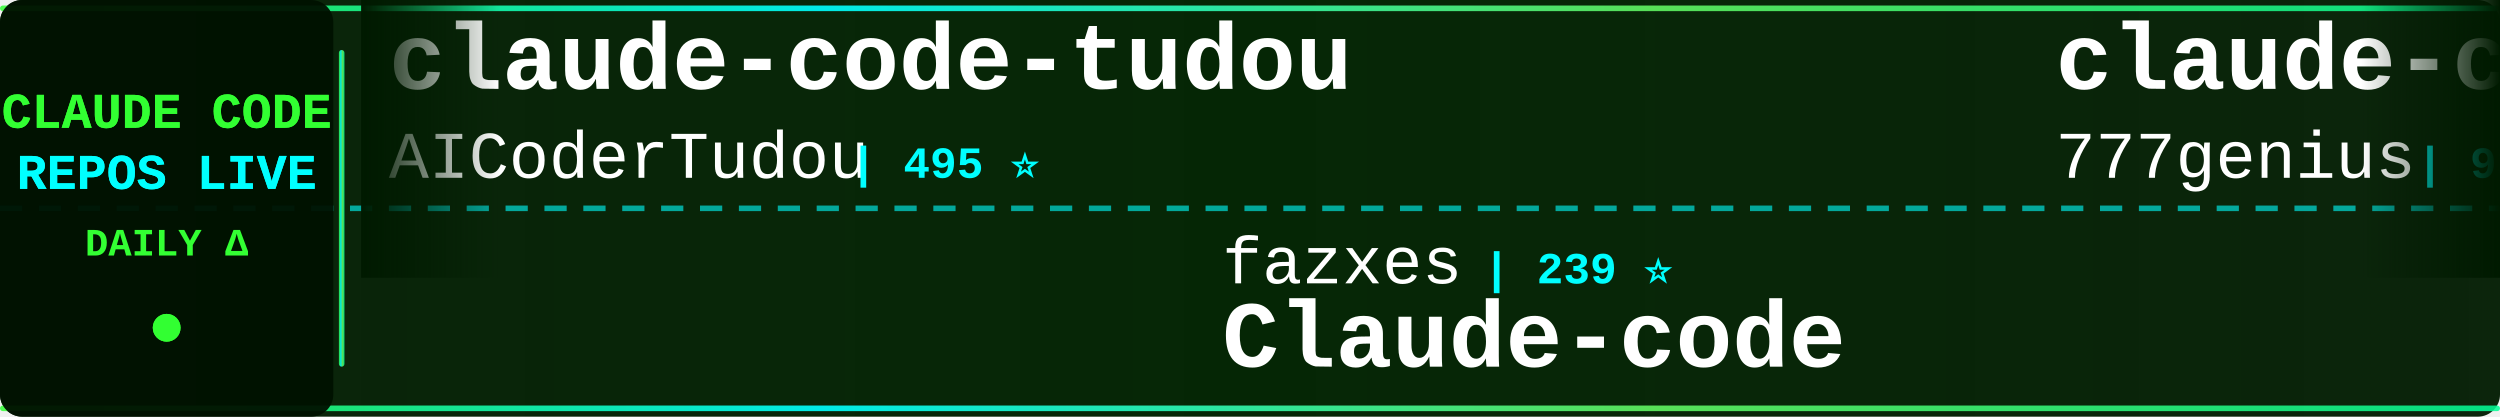
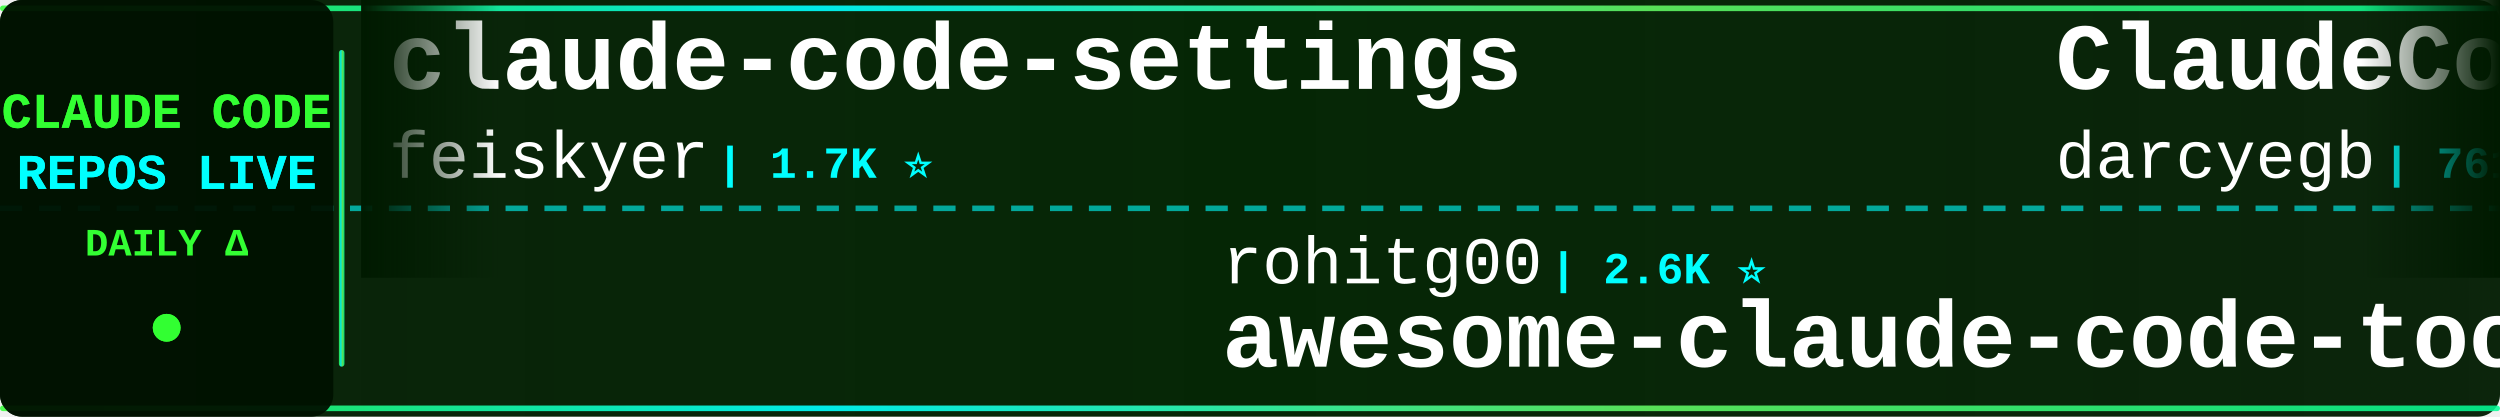
<svg xmlns="http://www.w3.org/2000/svg" width="900" height="150">
  <defs>
    <linearGradient id="tickerBg" x1="0%" y1="0%" x2="100%" y2="0%">
      <stop offset="0%" style="stop-color:#001a00;stop-opacity:0.95" />
      <stop offset="50%" style="stop-color:#002200;stop-opacity:0.98" />
      <stop offset="100%" style="stop-color:#001a00;stop-opacity:0.95" />
    </linearGradient>
    <linearGradient id="borderGrad" x1="0%" y1="0%" x2="100%" y2="0%">
      <stop offset="0%" style="stop-color:#33ff33;stop-opacity:0.85">
        <animate attributeName="stop-opacity" values="0.85;1;0.85" dur="2s" repeatCount="indefinite" />
      </stop>
      <stop offset="33%" style="stop-color:#00ffff;stop-opacity:0.9">
        <animate attributeName="stop-opacity" values="0.9;1;0.9" dur="2.2s" repeatCount="indefinite" />
      </stop>
      <stop offset="66%" style="stop-color:#66ff66;stop-opacity:0.85">
        <animate attributeName="stop-opacity" values="0.85;1;0.85" dur="1.8s" repeatCount="indefinite" />
      </stop>
      <stop offset="100%" style="stop-color:#00ff99;stop-opacity:0.85">
        <animate attributeName="stop-opacity" values="0.85;1;0.85" dur="2s" repeatCount="indefinite" />
      </stop>
    </linearGradient>
    <filter id="textGlow">
      <feGaussianBlur stdDeviation="0.1" result="coloredBlur" />
      <feMerge>
        <feMergeNode in="coloredBlur" />
        <feMergeNode in="SourceGraphic" />
      </feMerge>
    </filter>
    <filter id="metricGlow">
      <feGaussianBlur stdDeviation="0.2" result="coloredBlur" />
      <feMerge>
        <feMergeNode in="coloredBlur" />
        <feMergeNode in="SourceGraphic" />
      </feMerge>
    </filter>
    <linearGradient id="leftFade" x1="0%" y1="0%" x2="100%" y2="0%">
      <stop offset="0%" style="stop-color:#001a00;stop-opacity:1" />
      <stop offset="100%" style="stop-color:#001a00;stop-opacity:0" />
    </linearGradient>
    <linearGradient id="rightFade" x1="0%" y1="0%" x2="100%" y2="0%">
      <stop offset="0%" style="stop-color:#001a00;stop-opacity:0" />
      <stop offset="100%" style="stop-color:#001a00;stop-opacity:1" />
    </linearGradient>
  </defs>
  <rect width="900" height="150" fill="url(#tickerBg)" rx="8" />
  <rect x="0" y="2" width="900" height="2" fill="url(#borderGrad)" rx="1" />
  <rect x="0" y="146" width="900" height="2" fill="url(#borderGrad)" rx="1" />
  <line x1="0" y1="75" x2="900" y2="75" stroke="#00ffff" stroke-width="2" stroke-dasharray="8 6" opacity="0.6" />
  <rect x="0" y="0" width="120" height="150" fill="#001100" opacity="0.95" rx="8" />
  <text x="60" y="46" font-family="'Courier New', monospace" font-size="18" font-weight="bold" fill="#33ff33" text-anchor="middle" filter="url(#textGlow)">
    CLAUDE CODE
  </text>
  <text x="60" y="68" font-family="'Courier New', monospace" font-size="18" font-weight="bold" fill="#00ffff" text-anchor="middle" filter="url(#textGlow)">
    REPOS LIVE
  </text>
  <text x="60" y="92" font-family="'Courier New', monospace" font-size="14" font-weight="bold" fill="#33ff33" text-anchor="middle">
    DAILY Δ
  </text>
  <circle cx="60" cy="118" r="5" fill="#33ff33" filter="url(#metricGlow)">
    <animate attributeName="r" values="4;6;4" dur="1.5s" repeatCount="indefinite" />
    <animate attributeName="opacity" values="0.6;1;0.6" dur="1.5s" repeatCount="indefinite" />
  </circle>
  <rect x="122" y="18" width="2" height="114" fill="url(#borderGrad)" rx="1" />
  <clipPath id="tickerClip">
    <rect x="130" y="0" width="770" height="150" />
  </clipPath>
  <g clip-path="url(#tickerClip)">
    <g id="tickerItems">
      <animateTransform attributeName="transform" attributeType="XML" type="translate" from="0 0" to="-3000 0" dur="54s" repeatCount="indefinite" />
      <g transform="translate(0, 0)">
-         <text x="140" y="32" font-family="'Courier New', monospace" font-size="34" font-weight="bold" fill="#ffffff">claude-code-tudou</text>
-         <text x="140" y="64" font-family="'Courier New', monospace" font-size="24" font-weight="normal" fill="#ffffff" opacity="1.0">AICoderTudou</text>
-         <text x="306" y="64" font-family="'Courier New', monospace" font-size="16" font-weight="bold" fill="#00ffff"> | 495 ⭐</text>
+         <text x="140" y="32" font-family="'Courier New', monospace" font-size="34" font-weight="bold" fill="#ffffff">claude-code-settings</text>
+         <text x="140" y="64" font-family="'Courier New', monospace" font-size="24" font-weight="normal" fill="#ffffff" opacity="1.0">feiskyer</text>
+         <text x="258" y="64" font-family="'Courier New', monospace" font-size="16" font-weight="bold" fill="#00ffff"> | 1.7K ⭐</text>
      </g>
      <g transform="translate(300, 0)">
-         <text x="140" y="102" font-family="'Courier New', monospace" font-size="24" font-weight="normal" fill="#ffffff" opacity="1.0">fazxes</text>
-         <text x="234" y="102" font-family="'Courier New', monospace" font-size="16" font-weight="bold" fill="#00ffff"> | 239 ⭐</text>
-         <text x="140" y="132" font-family="'Courier New', monospace" font-size="34" font-weight="bold" fill="#ffffff">Claude-code</text>
+         <text x="140" y="102" font-family="'Courier New', monospace" font-size="24" font-weight="normal" fill="#ffffff" opacity="1.0">rohitg00</text>
+         <text x="258" y="102" font-family="'Courier New', monospace" font-size="16" font-weight="bold" fill="#00ffff"> | 2.6K ⭐</text>
+         <text x="140" y="132" font-family="'Courier New', monospace" font-size="34" font-weight="bold" fill="#ffffff">awesome-claude-code-tool...</text>
      </g>
      <g transform="translate(600, 0)">
-         <text x="140" y="32" font-family="'Courier New', monospace" font-size="34" font-weight="bold" fill="#ffffff">claude-code-source-code</text>
-         <text x="140" y="64" font-family="'Courier New', monospace" font-size="24" font-weight="normal" fill="#ffffff" opacity="1.0">777genius</text>
-         <text x="270" y="64" font-family="'Courier New', monospace" font-size="16" font-weight="bold" fill="#00ffff"> | 930 ⭐</text>
+         <text x="140" y="32" font-family="'Courier New', monospace" font-size="34" font-weight="bold" fill="#ffffff">ClaudeCodeAgents</text>
+         <text x="140" y="64" font-family="'Courier New', monospace" font-size="24" font-weight="normal" fill="#ffffff" opacity="1.0">darcyegb</text>
+         <text x="258" y="64" font-family="'Courier New', monospace" font-size="16" font-weight="bold" fill="#00ffff"> | 761 ⭐</text>
      </g>
      <g transform="translate(900, 0)">
-         <text x="140" y="102" font-family="'Courier New', monospace" font-size="24" font-weight="normal" fill="#ffffff" opacity="1.0">Pimzino</text>
-         <text x="246" y="102" font-family="'Courier New', monospace" font-size="16" font-weight="bold" fill="#00ffff"> | 3.9K ⭐ -1</text>
-         <text x="140" y="132" font-family="'Courier New', monospace" font-size="34" font-weight="bold" fill="#ffffff">claude-code-spec-workflo...</text>
+         <text x="140" y="102" font-family="'Courier New', monospace" font-size="24" font-weight="normal" fill="#ffffff" opacity="1.0">sugyan</text>
+         <text x="234" y="102" font-family="'Courier New', monospace" font-size="16" font-weight="bold" fill="#00ffff"> | 1.1K ⭐</text>
+         <text x="140" y="132" font-family="'Courier New', monospace" font-size="34" font-weight="bold" fill="#ffffff">claude-code-webui</text>
      </g>
      <g transform="translate(1200, 0)">
-         <text x="140" y="32" font-family="'Courier New', monospace" font-size="34" font-weight="bold" fill="#ffffff">claude-code-from-source</text>
-         <text x="140" y="64" font-family="'Courier New', monospace" font-size="24" font-weight="normal" fill="#ffffff" opacity="1.0">alejandrobalderas</text>
-         <text x="366" y="64" font-family="'Courier New', monospace" font-size="16" font-weight="bold" fill="#00ffff"> | 2.8K ⭐</text>
+         <text x="140" y="32" font-family="'Courier New', monospace" font-size="34" font-weight="bold" fill="#ffffff">Claude-code</text>
+         <text x="140" y="64" font-family="'Courier New', monospace" font-size="24" font-weight="normal" fill="#ffffff" opacity="1.0">fazxes</text>
+         <text x="234" y="64" font-family="'Courier New', monospace" font-size="16" font-weight="bold" fill="#00ffff"> | 239 ⭐</text>
      </g>
      <g transform="translate(1500, 0)">
-         <text x="140" y="102" font-family="'Courier New', monospace" font-size="24" font-weight="normal" fill="#ffffff" opacity="1.0">diet103</text>
-         <text x="246" y="102" font-family="'Courier New', monospace" font-size="16" font-weight="bold" fill="#00ffff"> | 10.0K ⭐</text>
-         <text x="140" y="132" font-family="'Courier New', monospace" font-size="34" font-weight="bold" fill="#ffffff">claude-code-infrastructu...</text>
+         <text x="140" y="102" font-family="'Courier New', monospace" font-size="24" font-weight="normal" fill="#ffffff" opacity="1.0">anthropics</text>
+         <text x="282" y="102" font-family="'Courier New', monospace" font-size="16" font-weight="bold" fill="#00ffff"> | 978 ⭐ +1</text>
+         <text x="140" y="132" font-family="'Courier New', monospace" font-size="34" font-weight="bold" fill="#ffffff">claude-code-base-action</text>
      </g>
      <g transform="translate(1800, 0)">
-         <text x="140" y="32" font-family="'Courier New', monospace" font-size="34" font-weight="bold" fill="#ffffff">claude-code-webui</text>
-         <text x="140" y="64" font-family="'Courier New', monospace" font-size="24" font-weight="normal" fill="#ffffff" opacity="1.0">sugyan</text>
-         <text x="234" y="64" font-family="'Courier New', monospace" font-size="16" font-weight="bold" fill="#00ffff"> | 1.1K ⭐</text>
+         <text x="140" y="32" font-family="'Courier New', monospace" font-size="34" font-weight="bold" fill="#ffffff">claude-code-proxy</text>
+         <text x="140" y="64" font-family="'Courier New', monospace" font-size="24" font-weight="normal" fill="#ffffff" opacity="1.0">1rgs</text>
+         <text x="210" y="64" font-family="'Courier New', monospace" font-size="16" font-weight="bold" fill="#00ffff"> | 3.7K ⭐</text>
      </g>
      <g transform="translate(2100, 0)">
-         <text x="140" y="102" font-family="'Courier New', monospace" font-size="24" font-weight="normal" fill="#ffffff" opacity="1.0">zstmfhy</text>
-         <text x="246" y="102" font-family="'Courier New', monospace" font-size="16" font-weight="bold" fill="#00ffff"> | 189 ⭐</text>
-         <text x="140" y="132" font-family="'Courier New', monospace" font-size="34" font-weight="bold" fill="#ffffff">Claude-code</text>
+         <text x="140" y="102" font-family="'Courier New', monospace" font-size="24" font-weight="normal" fill="#ffffff" opacity="1.0">hangsman</text>
+         <text x="258" y="102" font-family="'Courier New', monospace" font-size="16" font-weight="bold" fill="#00ffff"> | 793 ⭐</text>
+         <text x="140" y="132" font-family="'Courier New', monospace" font-size="34" font-weight="bold" fill="#ffffff">claude-code-source</text>
      </g>
      <g transform="translate(2400, 0)">
-         <text x="140" y="32" font-family="'Courier New', monospace" font-size="34" font-weight="bold" fill="#ffffff">claude-code-templates</text>
-         <text x="140" y="64" font-family="'Courier New', monospace" font-size="24" font-weight="normal" fill="#ffffff" opacity="1.0">davila7</text>
-         <text x="246" y="64" font-family="'Courier New', monospace" font-size="16" font-weight="bold" fill="#00ffff"> | 30.6K ⭐ -3</text>
+         <text x="140" y="32" font-family="'Courier New', monospace" font-size="34" font-weight="bold" fill="#ffffff">claude-code-security-rev...</text>
+         <text x="140" y="64" font-family="'Courier New', monospace" font-size="24" font-weight="normal" fill="#ffffff" opacity="1.0">anthropics</text>
+         <text x="282" y="64" font-family="'Courier New', monospace" font-size="16" font-weight="bold" fill="#00ffff"> | 6.2K ⭐</text>
      </g>
      <g transform="translate(2700, 0)">
-         <text x="140" y="102" font-family="'Courier New', monospace" font-size="24" font-weight="normal" fill="#ffffff" opacity="1.0">freestylefly</text>
-         <text x="306" y="102" font-family="'Courier New', monospace" font-size="16" font-weight="bold" fill="#00ffff"> | 131 ⭐</text>
+         <text x="140" y="102" font-family="'Courier New', monospace" font-size="24" font-weight="normal" fill="#ffffff" opacity="1.0">anthropics</text>
+         <text x="282" y="102" font-family="'Courier New', monospace" font-size="16" font-weight="bold" fill="#00ffff"> | 144.8K ⭐ +22</text>
        <text x="140" y="132" font-family="'Courier New', monospace" font-size="34" font-weight="bold" fill="#ffffff">claude-code</text>
      </g>
      <g transform="translate(3000, 0)">
-         <text x="140" y="32" font-family="'Courier New', monospace" font-size="34" font-weight="bold" fill="#ffffff">claude-code-tudou</text>
-         <text x="140" y="64" font-family="'Courier New', monospace" font-size="24" font-weight="normal" fill="#ffffff" opacity="1.0">AICoderTudou</text>
-         <text x="306" y="64" font-family="'Courier New', monospace" font-size="16" font-weight="bold" fill="#00ffff"> | 495 ⭐</text>
+         <text x="140" y="32" font-family="'Courier New', monospace" font-size="34" font-weight="bold" fill="#ffffff">claude-code-settings</text>
+         <text x="140" y="64" font-family="'Courier New', monospace" font-size="24" font-weight="normal" fill="#ffffff" opacity="1.0">feiskyer</text>
+         <text x="258" y="64" font-family="'Courier New', monospace" font-size="16" font-weight="bold" fill="#00ffff"> | 1.7K ⭐</text>
      </g>
      <g transform="translate(3300, 0)">
-         <text x="140" y="102" font-family="'Courier New', monospace" font-size="24" font-weight="normal" fill="#ffffff" opacity="1.0">fazxes</text>
-         <text x="234" y="102" font-family="'Courier New', monospace" font-size="16" font-weight="bold" fill="#00ffff"> | 239 ⭐</text>
-         <text x="140" y="132" font-family="'Courier New', monospace" font-size="34" font-weight="bold" fill="#ffffff">Claude-code</text>
+         <text x="140" y="102" font-family="'Courier New', monospace" font-size="24" font-weight="normal" fill="#ffffff" opacity="1.0">rohitg00</text>
+         <text x="258" y="102" font-family="'Courier New', monospace" font-size="16" font-weight="bold" fill="#00ffff"> | 2.6K ⭐</text>
+         <text x="140" y="132" font-family="'Courier New', monospace" font-size="34" font-weight="bold" fill="#ffffff">awesome-claude-code-tool...</text>
      </g>
      <g transform="translate(3600, 0)">
-         <text x="140" y="32" font-family="'Courier New', monospace" font-size="34" font-weight="bold" fill="#ffffff">claude-code-source-code</text>
-         <text x="140" y="64" font-family="'Courier New', monospace" font-size="24" font-weight="normal" fill="#ffffff" opacity="1.0">777genius</text>
-         <text x="270" y="64" font-family="'Courier New', monospace" font-size="16" font-weight="bold" fill="#00ffff"> | 930 ⭐</text>
+         <text x="140" y="32" font-family="'Courier New', monospace" font-size="34" font-weight="bold" fill="#ffffff">ClaudeCodeAgents</text>
+         <text x="140" y="64" font-family="'Courier New', monospace" font-size="24" font-weight="normal" fill="#ffffff" opacity="1.0">darcyegb</text>
+         <text x="258" y="64" font-family="'Courier New', monospace" font-size="16" font-weight="bold" fill="#00ffff"> | 761 ⭐</text>
      </g>
      <g transform="translate(3900, 0)">
-         <text x="140" y="102" font-family="'Courier New', monospace" font-size="24" font-weight="normal" fill="#ffffff" opacity="1.0">Pimzino</text>
-         <text x="246" y="102" font-family="'Courier New', monospace" font-size="16" font-weight="bold" fill="#00ffff"> | 3.9K ⭐ -1</text>
-         <text x="140" y="132" font-family="'Courier New', monospace" font-size="34" font-weight="bold" fill="#ffffff">claude-code-spec-workflo...</text>
+         <text x="140" y="102" font-family="'Courier New', monospace" font-size="24" font-weight="normal" fill="#ffffff" opacity="1.0">sugyan</text>
+         <text x="234" y="102" font-family="'Courier New', monospace" font-size="16" font-weight="bold" fill="#00ffff"> | 1.1K ⭐</text>
+         <text x="140" y="132" font-family="'Courier New', monospace" font-size="34" font-weight="bold" fill="#ffffff">claude-code-webui</text>
      </g>
    </g>
  </g>
  <rect x="130" y="0" width="50" height="100" fill="url(#leftFade)" />
  <rect x="850" y="0" width="50" height="100" fill="url(#rightFade)" />
</svg>
